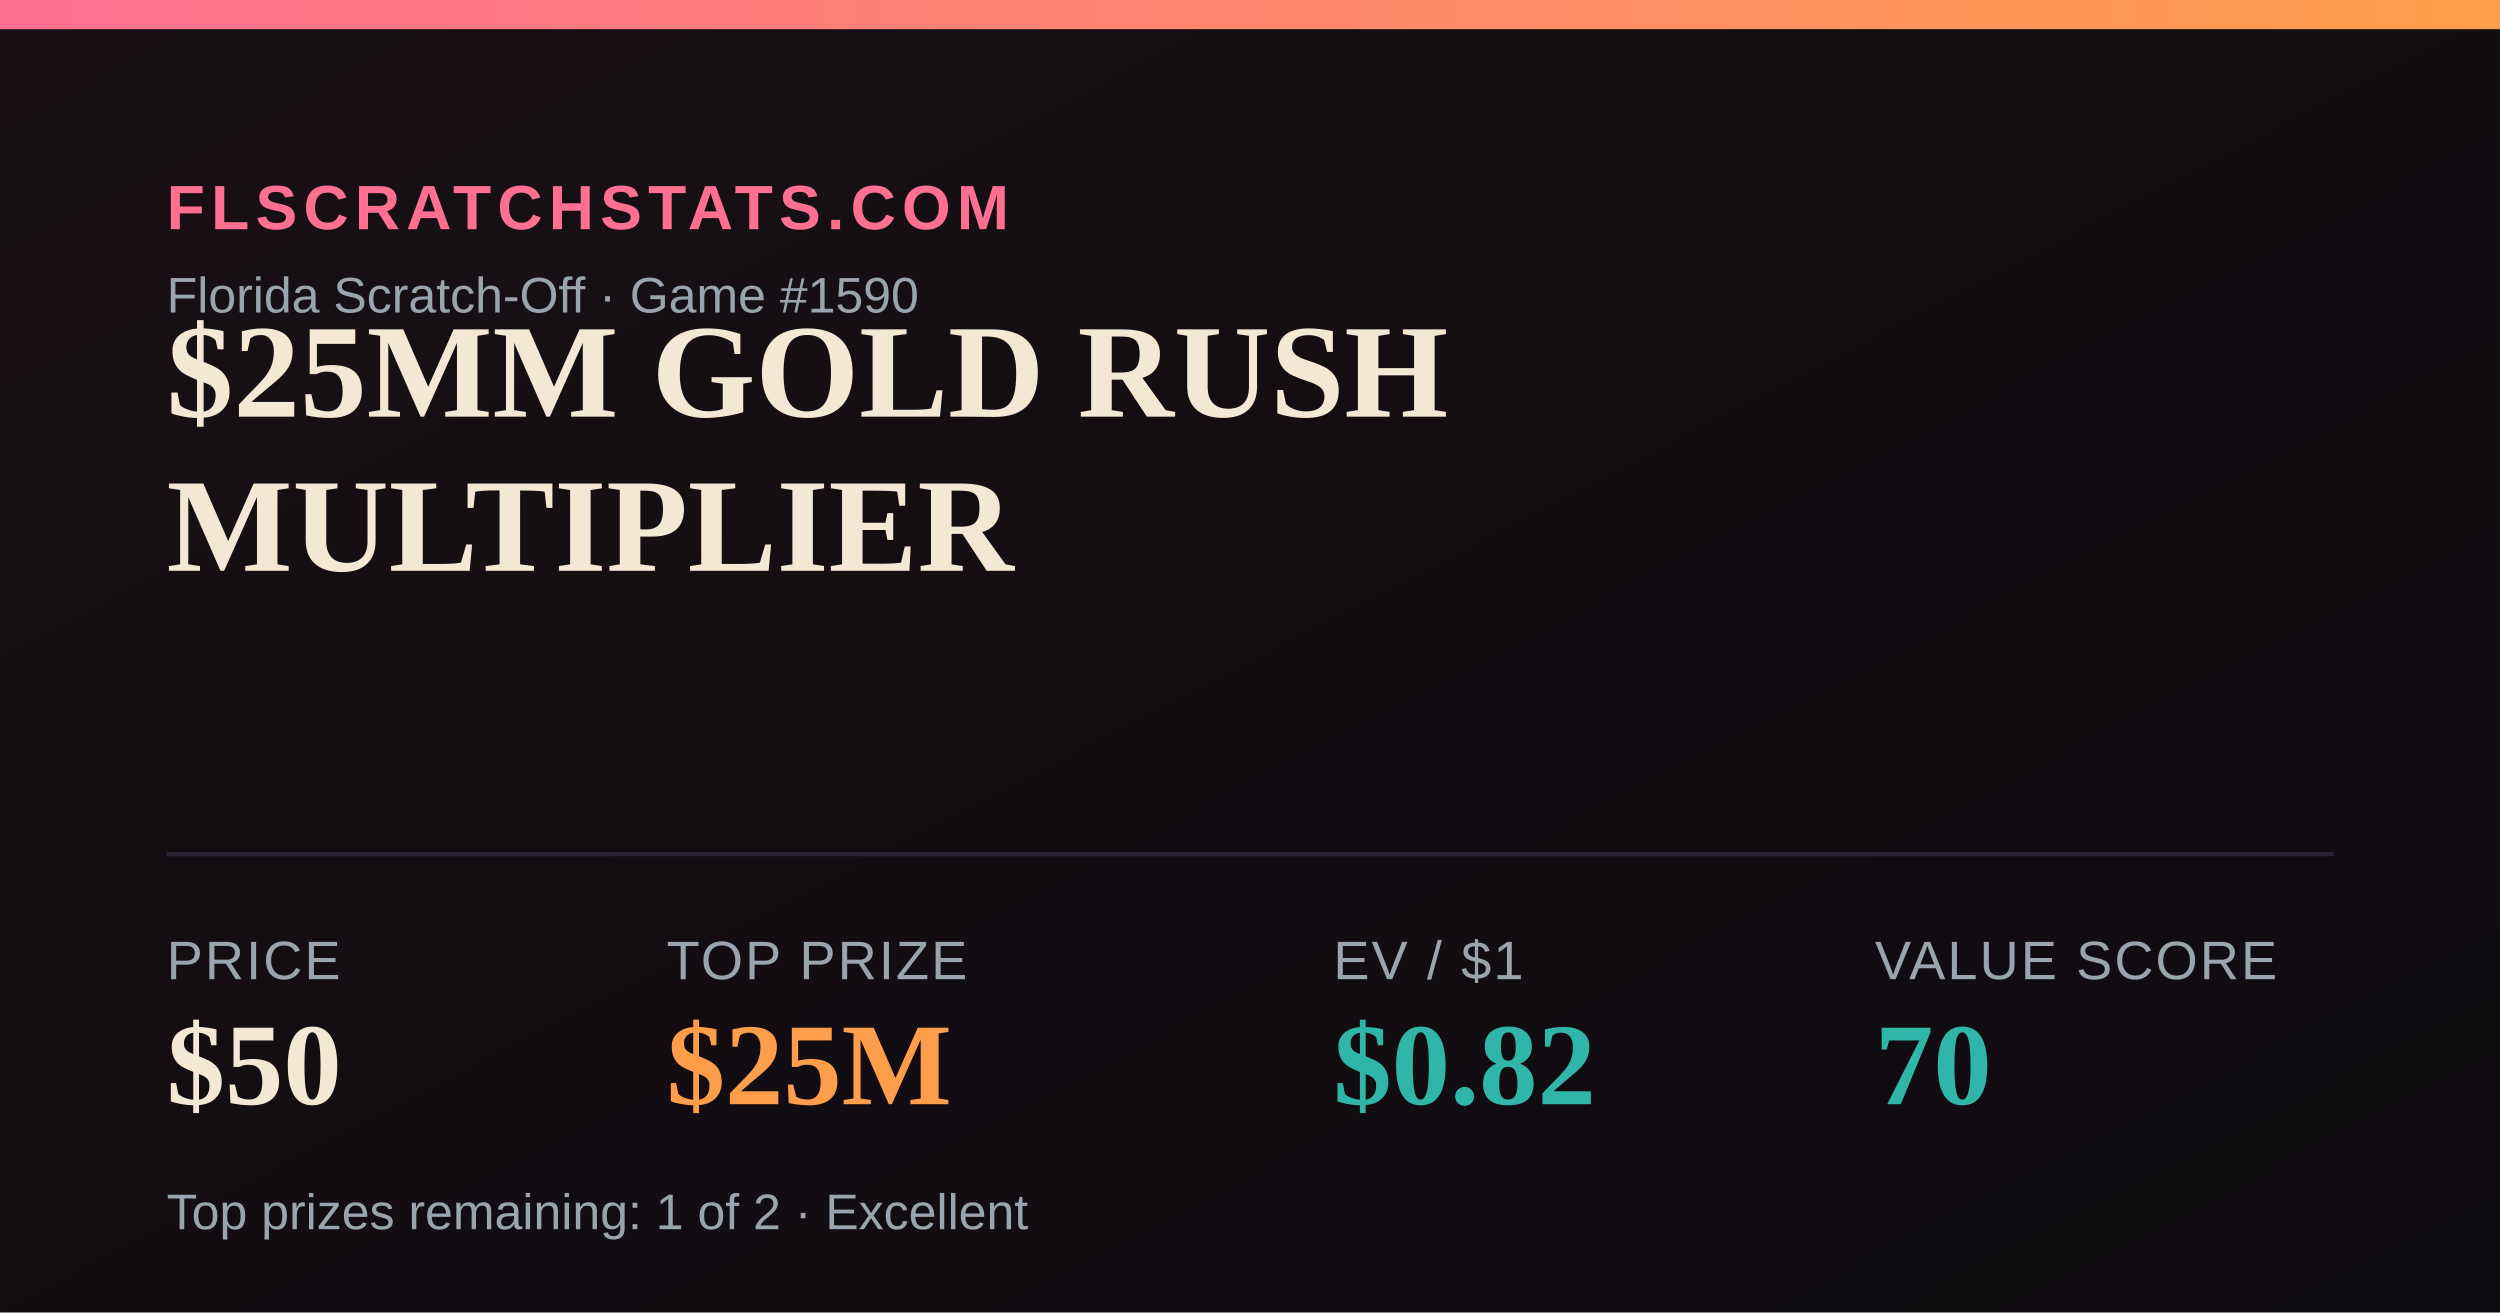
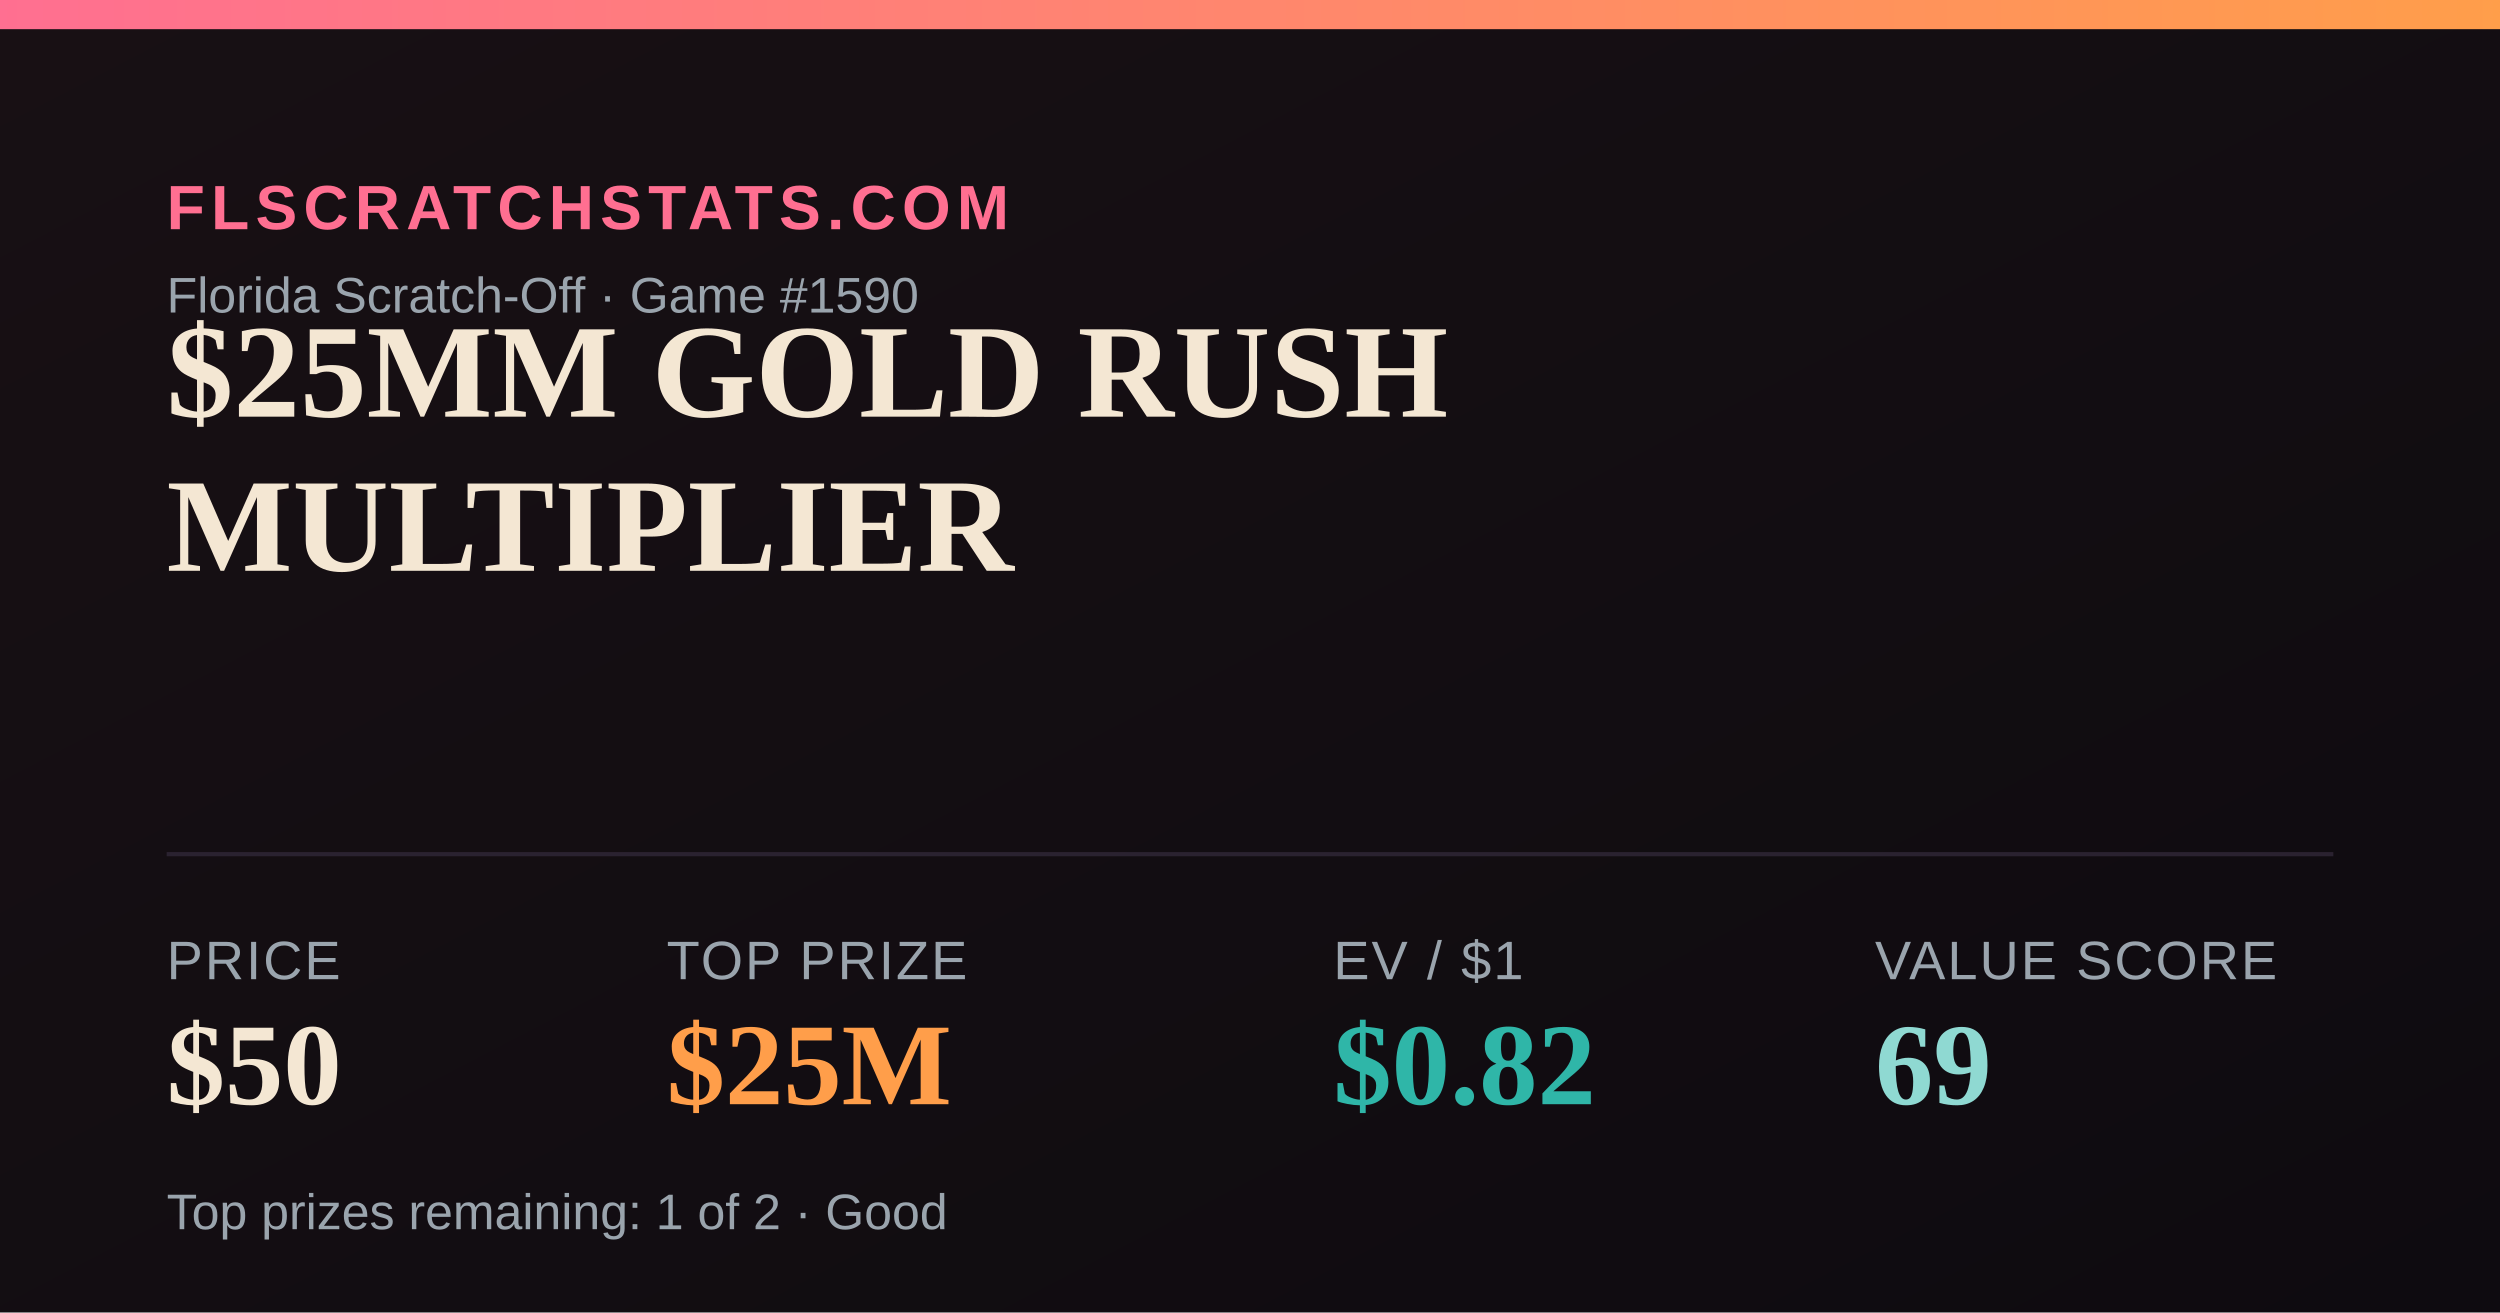
<svg xmlns="http://www.w3.org/2000/svg" width="1200" height="630" viewBox="0 0 1200 630">
  <defs>
    <linearGradient id="bg" x1="0" y1="0" x2="1" y2="1">
      <stop offset="0" stop-color="#181014" />
      <stop offset="1" stop-color="#0e0b10" />
    </linearGradient>
    <linearGradient id="accent" x1="0" y1="0" x2="1" y2="0">
      <stop offset="0" stop-color="#FF6F91" />
      <stop offset="1" stop-color="#FF9E4A" />
    </linearGradient>
  </defs>
  <rect width="1200" height="630" fill="url(#bg)" />
  <rect x="0" y="0" width="1200" height="14" fill="url(#accent)" />
  <text x="80" y="110" font-family="Arial,Helvetica,sans-serif" font-size="30" fill="#FF6F91" letter-spacing="3" font-weight="700">FLSCRATCHSTATS.COM</text>
  <text x="80" y="150" font-family="Arial,Helvetica,sans-serif" font-size="24" fill="#9aa4ad">Florida Scratch-Off · Game #1590</text>
  <text x="80" y="200" font-family="Georgia,'Times New Roman',serif" font-size="64" font-weight="700" fill="#F4E7D3">$25MM GOLD RUSH</text>
  <text x="80" y="274" font-family="Georgia,'Times New Roman',serif" font-size="64" font-weight="700" fill="#F4E7D3">MULTIPLIER</text>
  <line x1="80" y1="410" x2="1120" y2="410" stroke="#2a2230" stroke-width="2" />
  <text x="80" y="470" font-family="Arial,Helvetica,sans-serif" font-size="26" fill="#9aa4ad" letter-spacing="1">PRICE</text>
  <text x="80" y="530" font-family="Georgia,'Times New Roman',serif" font-size="56" font-weight="700" fill="#F4E7D3">$50</text>
  <text x="320" y="470" font-family="Arial,Helvetica,sans-serif" font-size="26" fill="#9aa4ad" letter-spacing="1">TOP PRIZE</text>
  <text x="320" y="530" font-family="Georgia,'Times New Roman',serif" font-size="56" font-weight="700" fill="#FF9E4A">$25M</text>
  <text x="640" y="470" font-family="Arial,Helvetica,sans-serif" font-size="26" fill="#9aa4ad" letter-spacing="1">EV / $1</text>
  <text x="640" y="530" font-family="Georgia,'Times New Roman',serif" font-size="56" font-weight="700" fill="#2FB6A8">$0.82</text>
  <text x="900" y="470" font-family="Arial,Helvetica,sans-serif" font-size="26" fill="#9aa4ad" letter-spacing="1">VALUE SCORE</text>
-   <text x="900" y="530" font-family="Georgia,'Times New Roman',serif" font-size="56" font-weight="700" fill="#2FB6A8">70</text>
-   <text x="80" y="590" font-family="Arial,Helvetica,sans-serif" font-size="24" fill="#9aa4ad">Top prizes remaining: 1 of 2 · Excellent</text>
+   <text x="900" y="530" font-family="Georgia,'Times New Roman',serif" font-size="56" font-weight="700" fill="#8FD9D2">69</text>
+   <text x="80" y="590" font-family="Arial,Helvetica,sans-serif" font-size="24" fill="#9aa4ad">Top prizes remaining: 1 of 2 · Good</text>
</svg>
